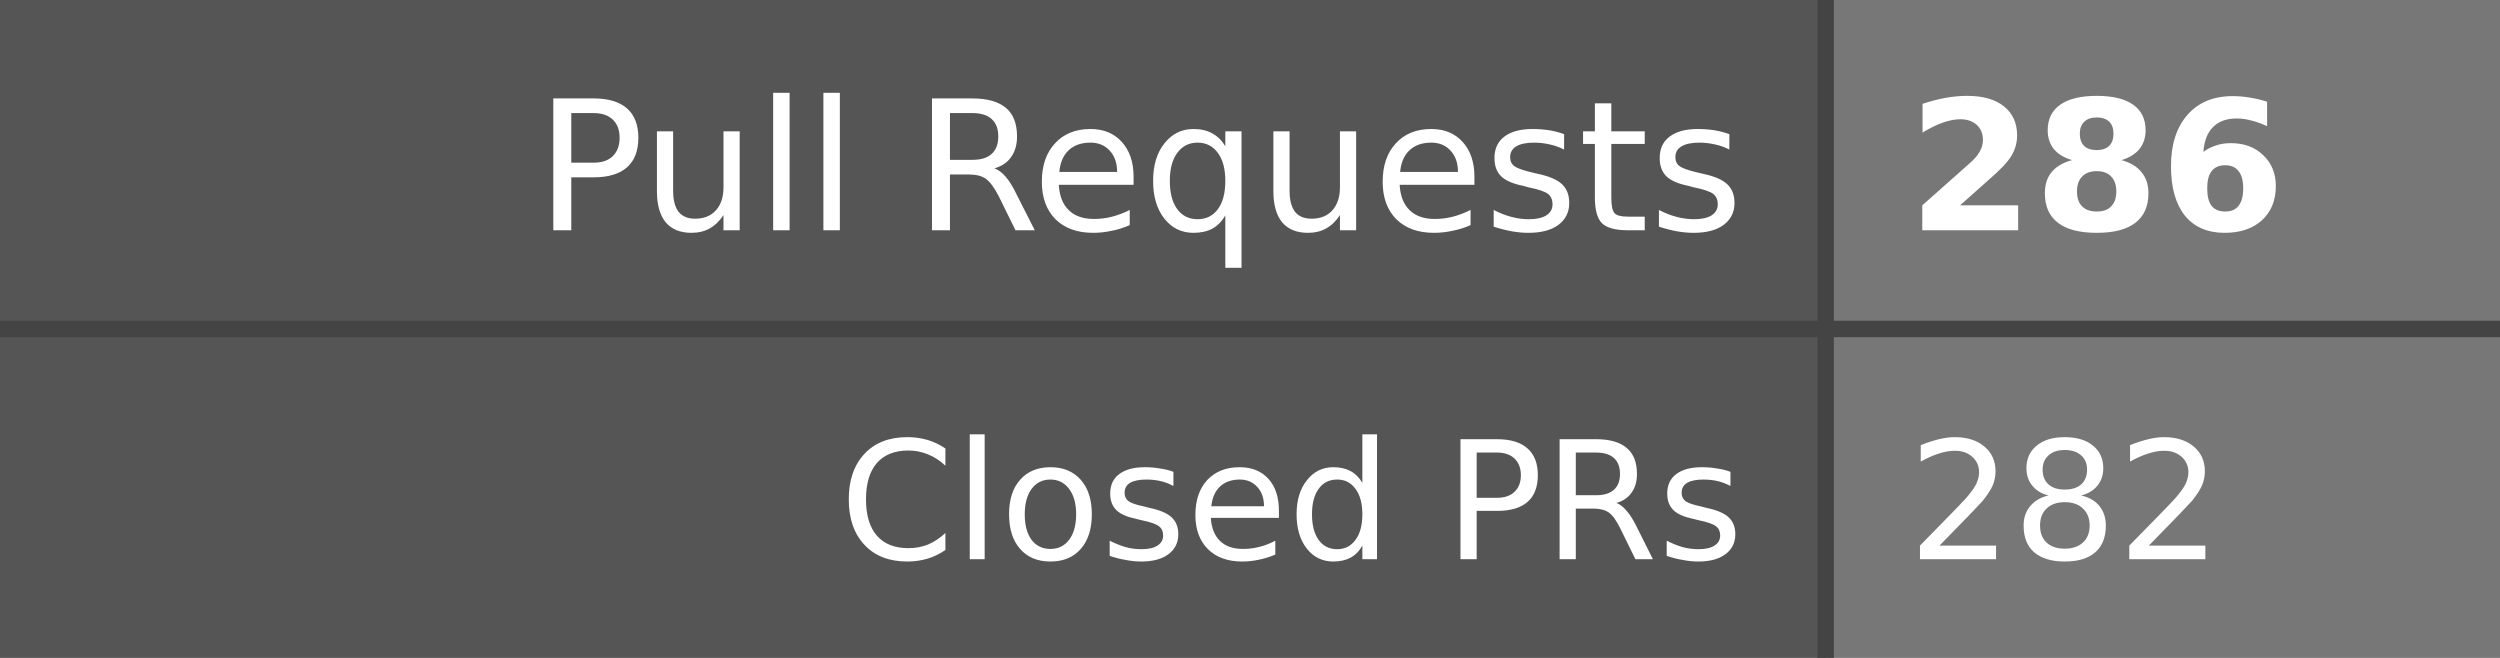
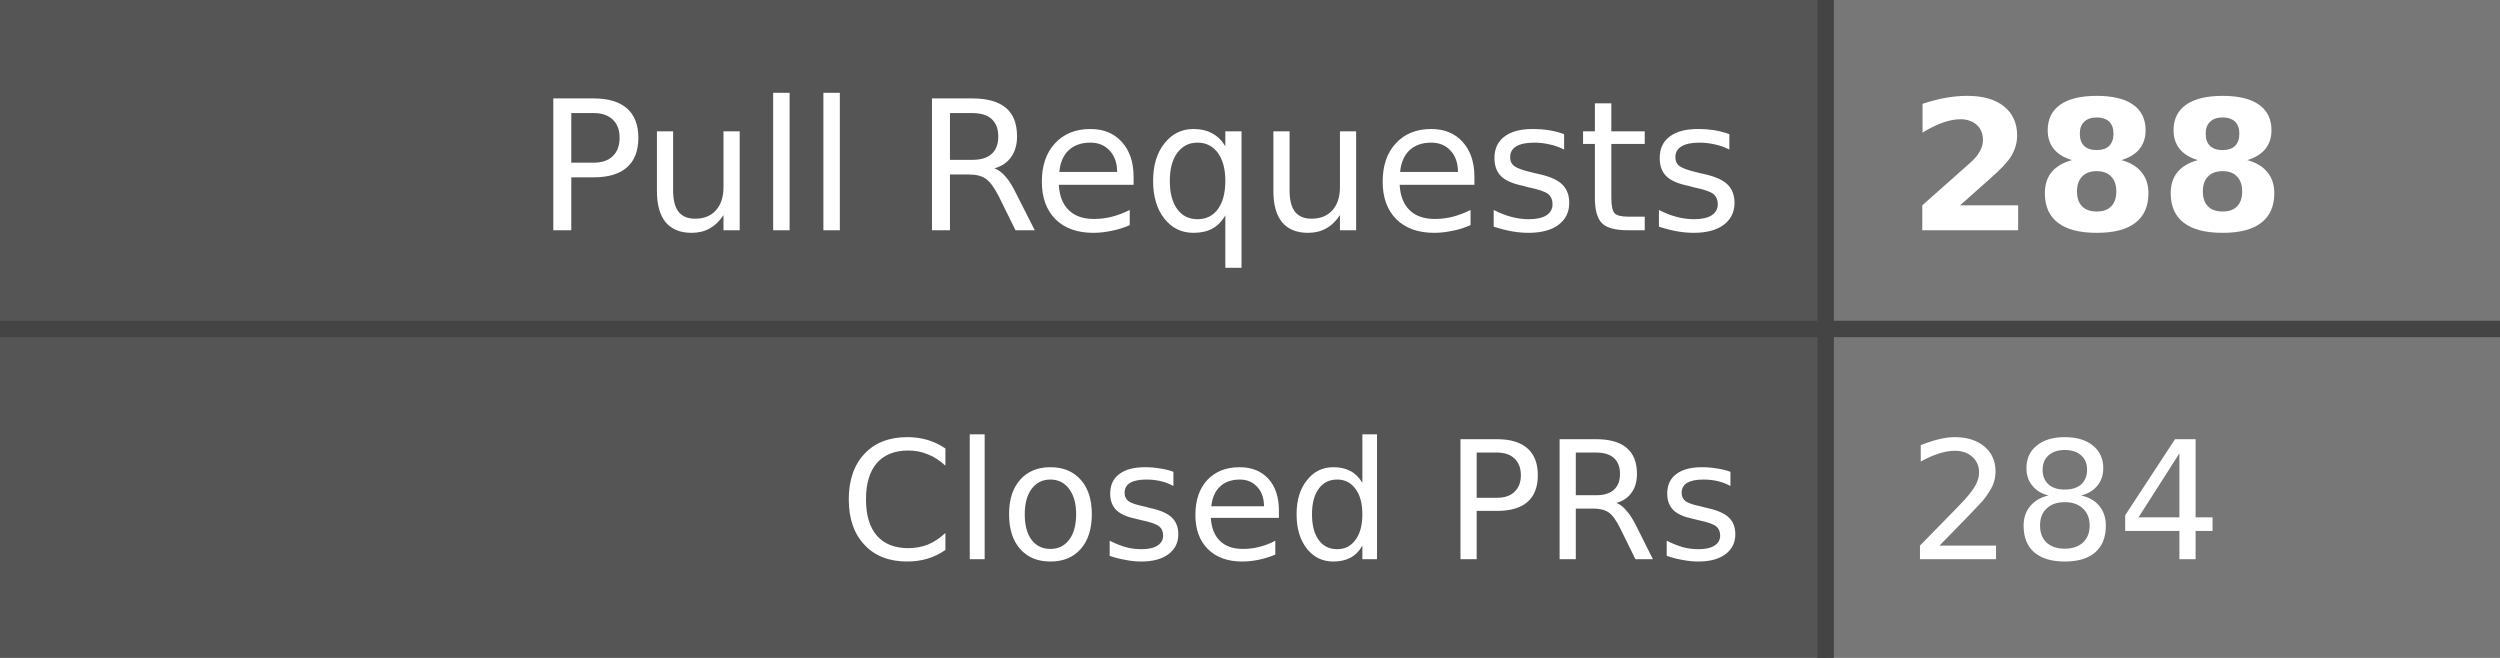
- <svg xmlns="http://www.w3.org/2000/svg" width="152" height="40" role="img" aria-label="Pull Requests: 286, Closed PRs: 282">
+ <svg xmlns="http://www.w3.org/2000/svg" width="152" height="40" role="img" aria-label="Pull Requests: 288, Closed PRs: 284">
  <style>
    .label-bg { fill: #555; }
    .value-bg { fill: #777; }
    .label-text { fill: #fff; }
    .value-text { fill: #fff; }
    .divider { stroke: #444; }
    
    @media (prefers-color-scheme: dark) {
      .label-bg { fill: #2d333b; }
      .value-bg { fill: #444c56; }
      .label-text { fill: #adbac7; }
      .value-text { fill: #cdd9e5; }
      .divider { stroke: #545d68; }
    }
    
    @media (prefers-color-scheme: light) {
      .label-bg { fill: #e1e4e8; }
      .value-bg { fill: #fafbfc; }
      .label-text { fill: #24292e; }
      .value-text { fill: #24292e; }
      .divider { stroke: #d1d5da; }
    }
  </style>
  <rect class="label-bg" width="111" height="20" x="0" y="0" />
  <rect class="value-bg" width="41" height="20" x="111" y="0" />
  <rect class="label-bg" width="111" height="20" x="0" y="20" />
  <rect class="value-bg" width="41" height="20" x="111" y="20" />
  <line class="divider" x1="0" y1="20" x2="152" y2="20" stroke-width="1" />
  <line class="divider" x1="111" y1="0" x2="111" y2="40" stroke-width="1" />
  <g font-family="Verdana,Geneva,DejaVu Sans,sans-serif" text-rendering="geometricPrecision" font-size="11">
    <text class="label-text" x="106" y="14" text-anchor="end">Pull Requests</text>
-     <text class="value-text" x="116" y="14" text-anchor="start" font-weight="bold">286</text>
+     <text class="value-text" x="116" y="14" text-anchor="start" font-weight="bold">288</text>
    <text class="label-text" x="106" y="34" text-anchor="end" font-size="10">Closed PRs</text>
-     <text class="value-text" x="116" y="34" text-anchor="start" font-size="10">282</text>
+     <text class="value-text" x="116" y="34" text-anchor="start" font-size="10">284</text>
  </g>
</svg>
